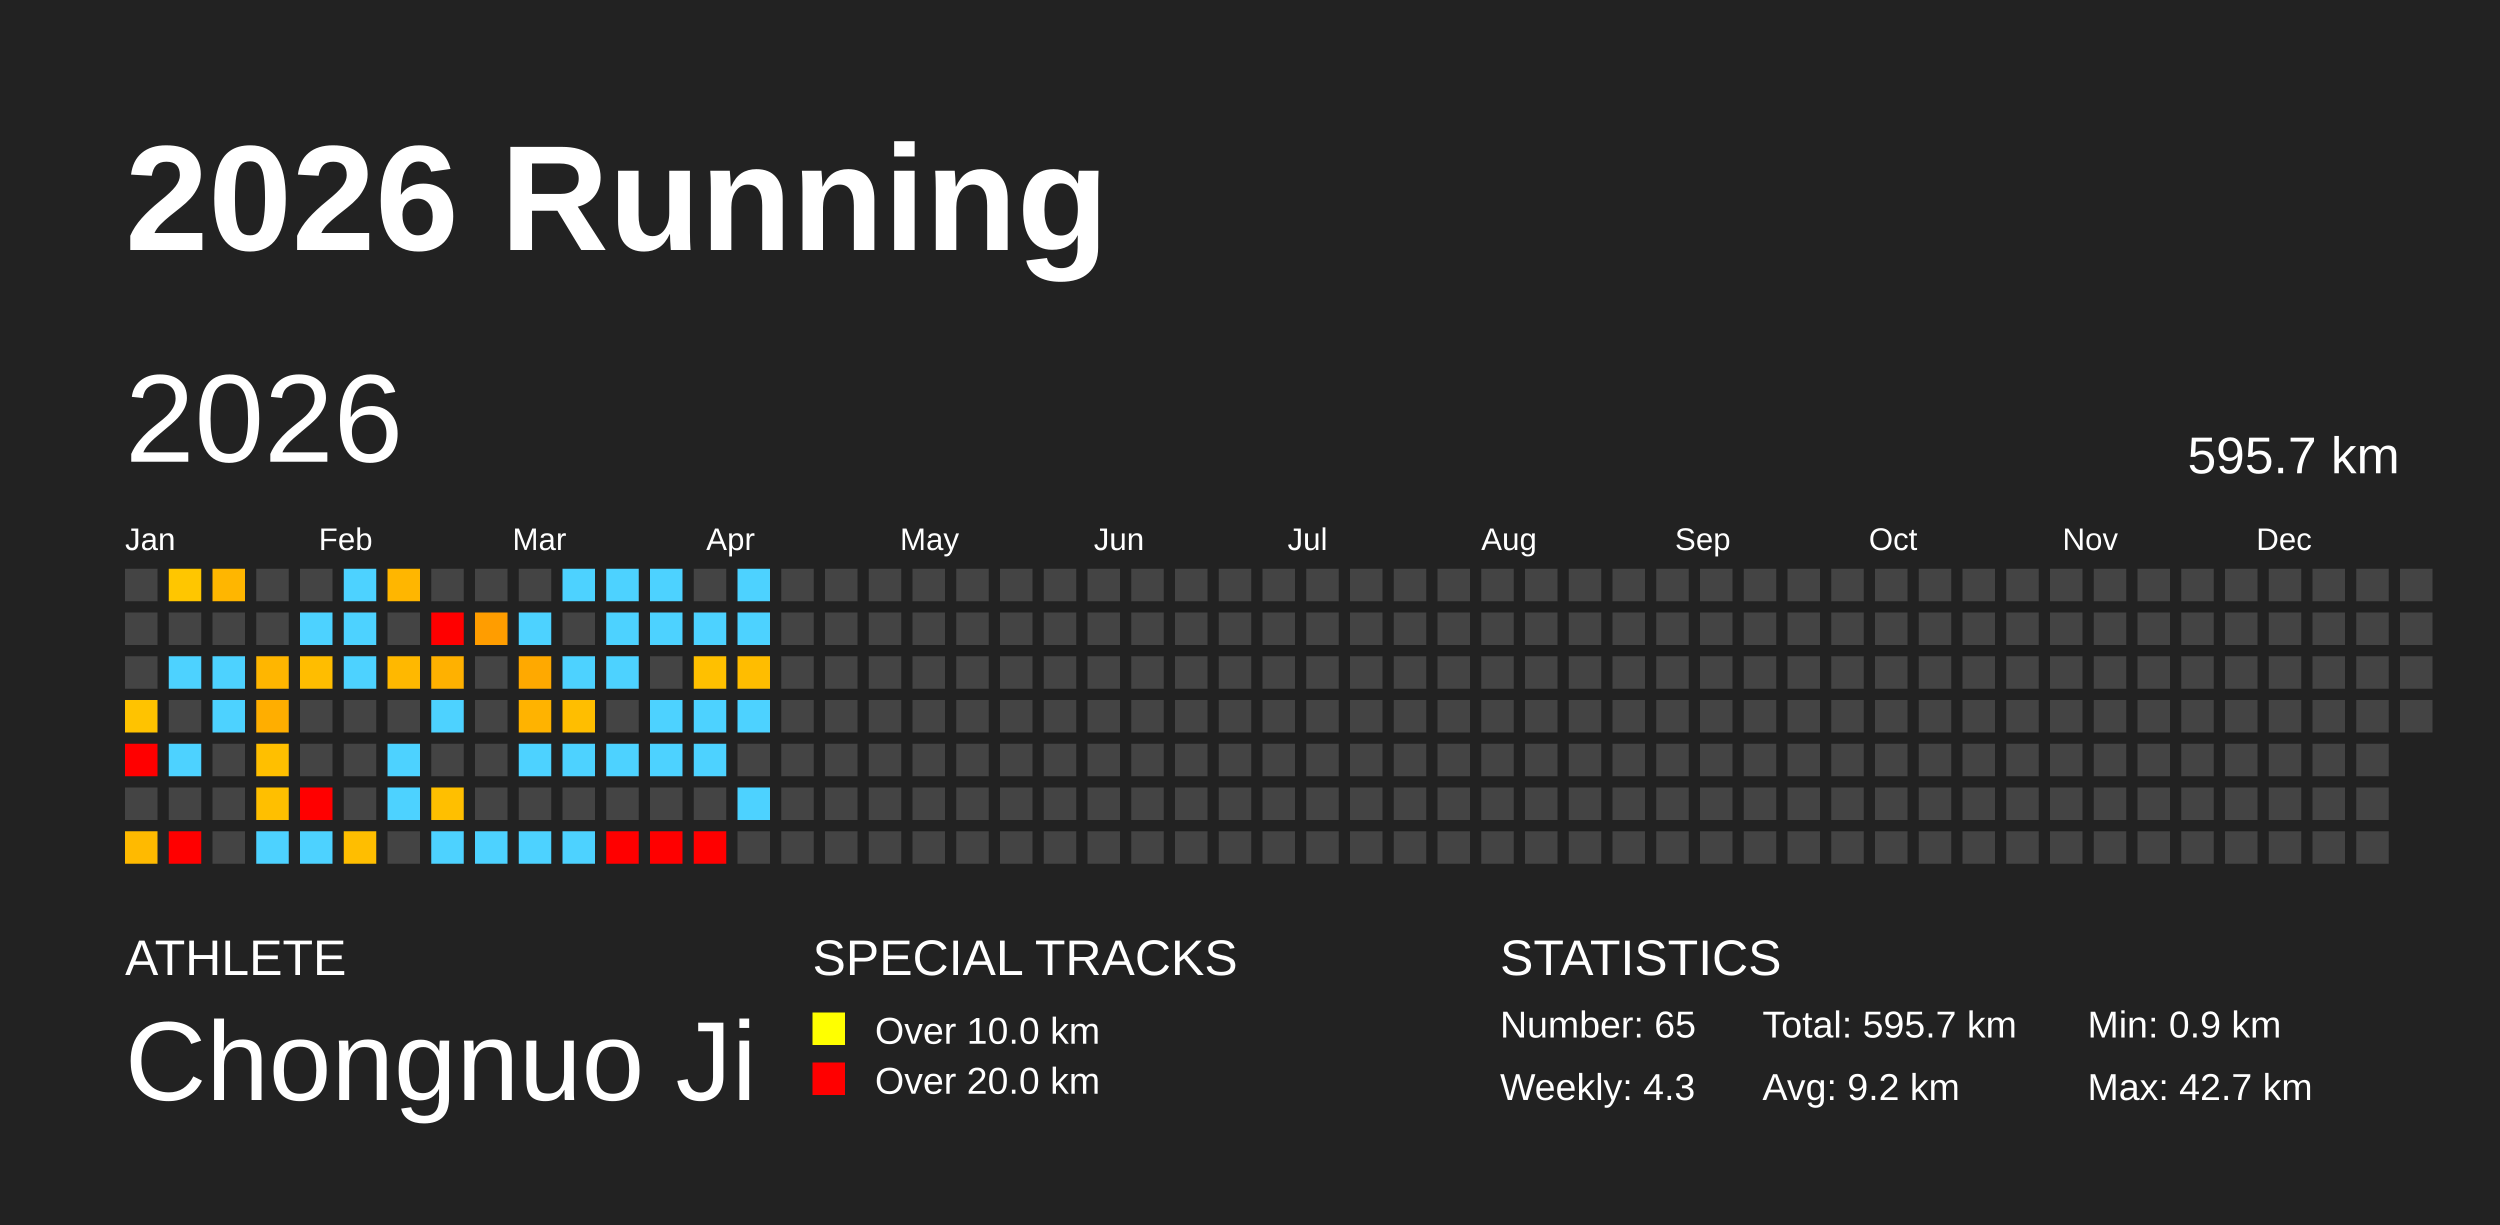
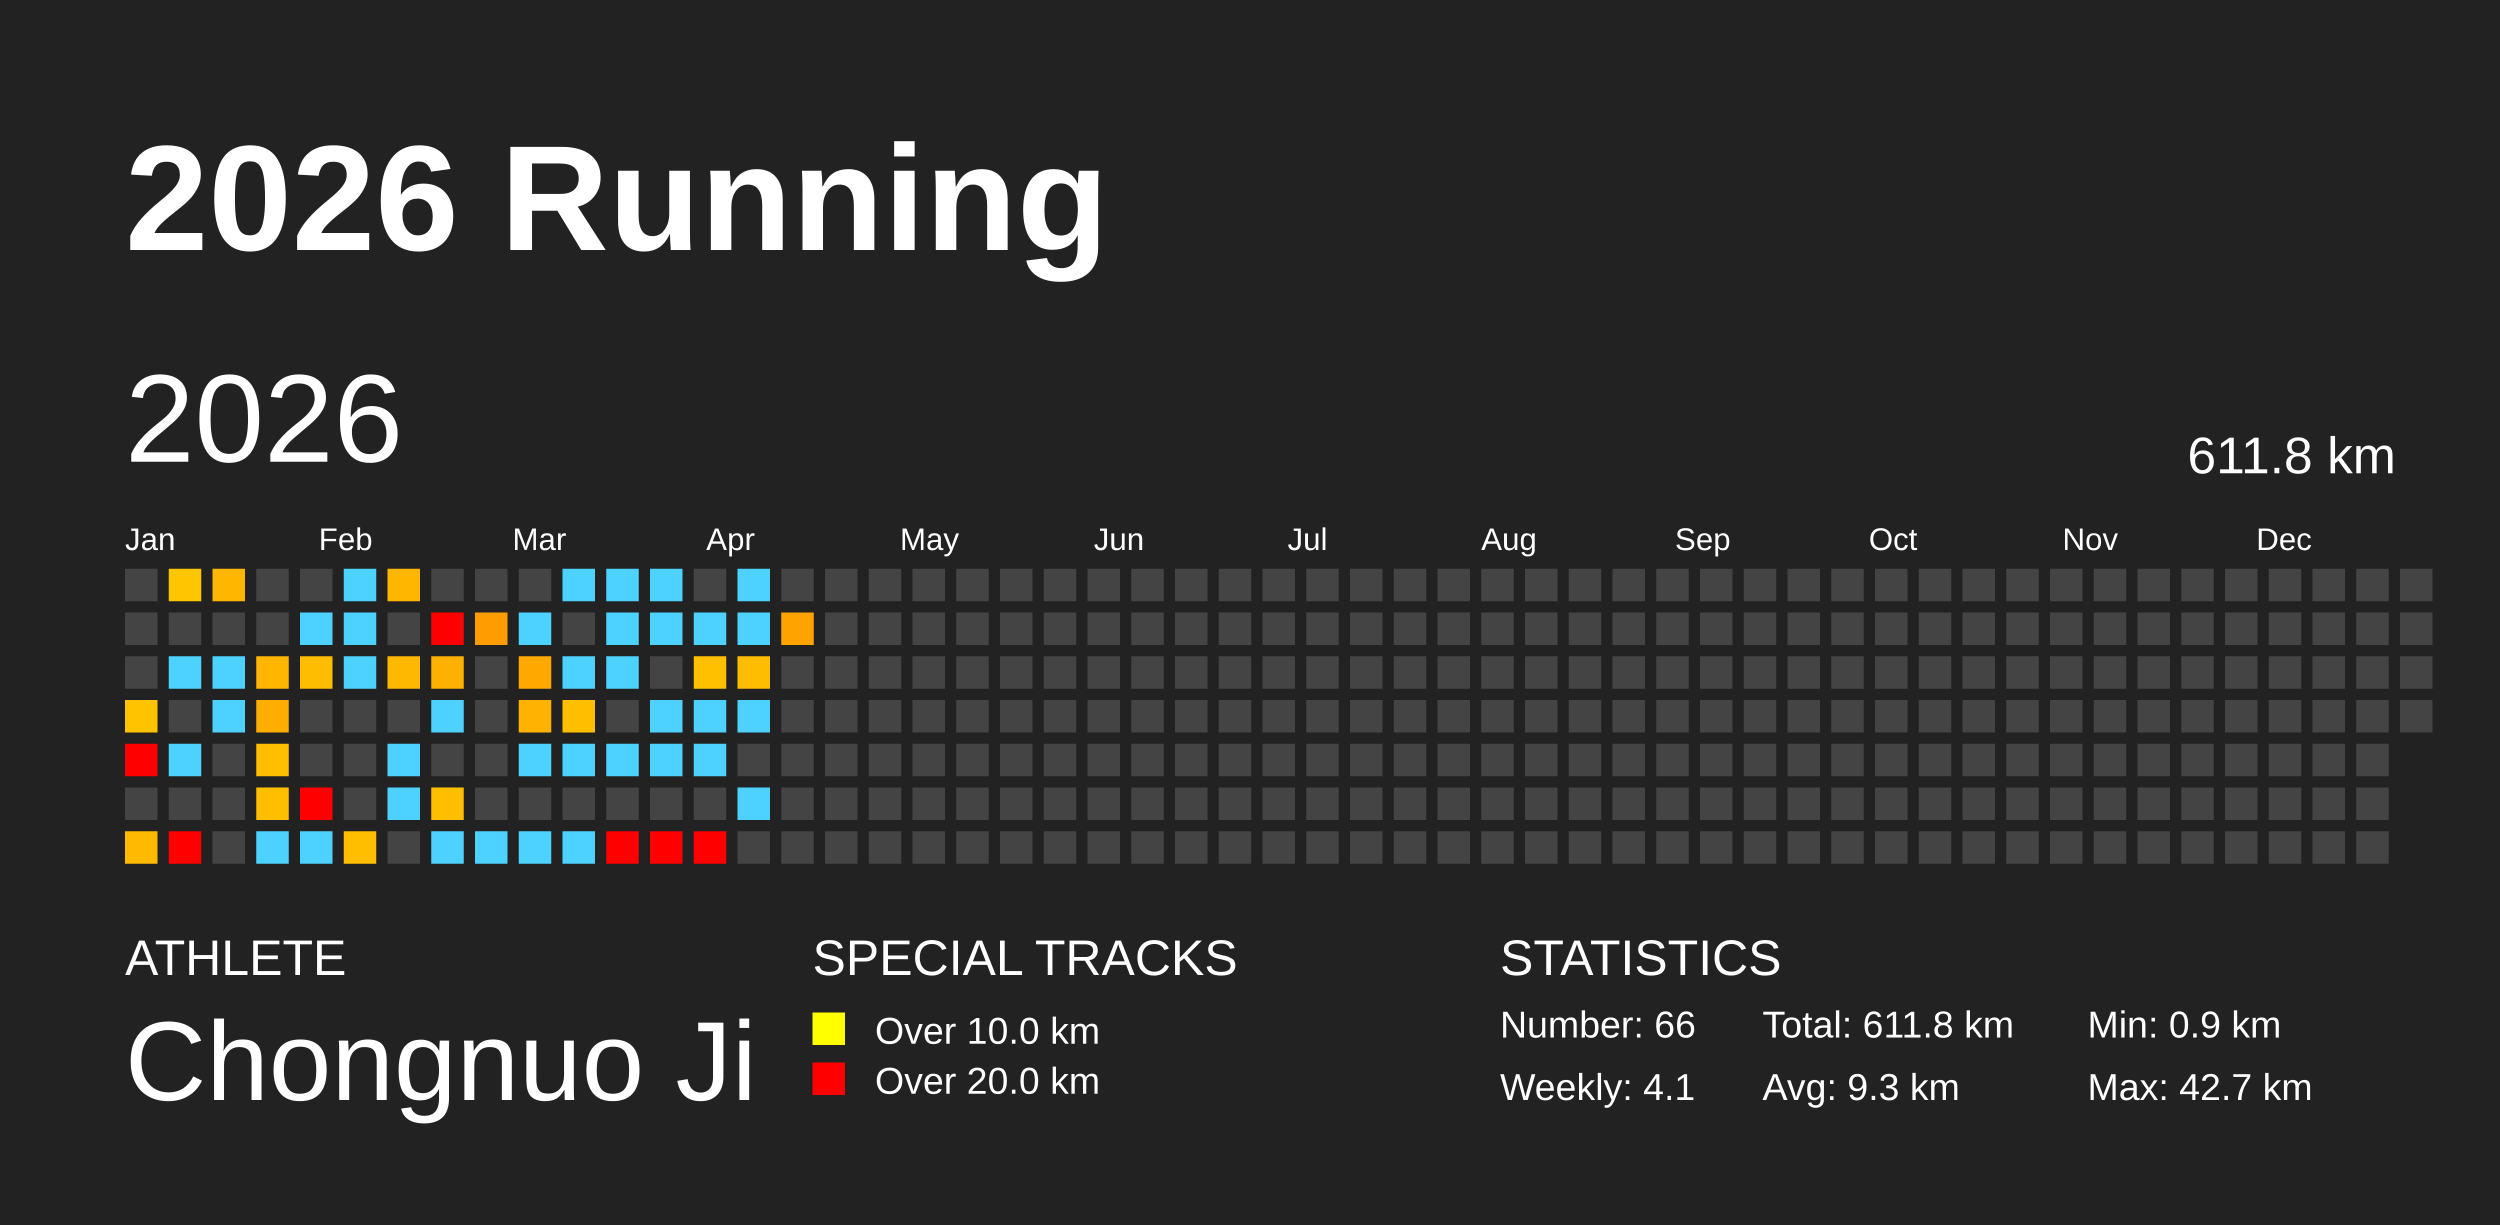
<svg xmlns="http://www.w3.org/2000/svg" baseProfile="full" height="98mm" version="1.1" viewBox="0,0,200,98" width="200mm">
  <defs />
  <rect fill="#222222" height="98" width="200" x="0" y="0" />
  <text fill="#FFFFFF" style="font-size:12px; font-family:Arial; font-weight:bold;" x="10" y="20">2026 Running</text>
  <text fill="#FFFFFF" style="font-size:4px; font-family:Arial" x="10" y="78">ATHLETE</text>
  <text fill="#FFFFFF" style="font-size:9px; font-family:Arial" x="10" y="88">Chongnuo Ji</text>
  <text fill="#FFFFFF" style="font-size:4px; font-family:Arial" x="65" y="78">SPECIAL TRACKS</text>
  <rect fill="yellow" height="2.6" width="2.6" x="65" y="81" />
  <text fill="#FFFFFF" style="font-size:3px; font-family:Arial" x="70" y="83.5">Over 10.0 km</text>
  <rect fill="red" height="2.6" width="2.6" x="65" y="85" />
  <text fill="#FFFFFF" style="font-size:3px; font-family:Arial" x="70" y="87.5">Over 20.0 km</text>
  <text fill="#FFFFFF" style="font-size:4px; font-family:Arial" x="120" y="78">STATISTICS</text>
-   <text fill="#FFFFFF" style="font-size:3px; font-family:Arial" x="120" y="83">Number: 65</text>
-   <text fill="#FFFFFF" style="font-size:3px; font-family:Arial" x="120" y="88">Weekly: 4.3</text>
-   <text fill="#FFFFFF" style="font-size:3px; font-family:Arial" x="141" y="83">Total: 595.7 km</text>
-   <text fill="#FFFFFF" style="font-size:3px; font-family:Arial" x="141" y="88">Avg: 9.2 km</text>
+   <text fill="#FFFFFF" style="font-size:3px; font-family:Arial" x="120" y="83">Number: 66</text>
+   <text fill="#FFFFFF" style="font-size:3px; font-family:Arial" x="120" y="88">Weekly: 4.1</text>
+   <text fill="#FFFFFF" style="font-size:3px; font-family:Arial" x="141" y="83">Total: 611.8 km</text>
+   <text fill="#FFFFFF" style="font-size:3px; font-family:Arial" x="141" y="88">Avg: 9.3 km</text>
  <text fill="#FFFFFF" style="font-size:3px; font-family:Arial" x="167" y="83">Min: 0.9 km</text>
  <text fill="#FFFFFF" style="font-size:3px; font-family:Arial" x="167" y="88">Max: 42.7 km</text>
  <text dominant-baseline="hanging" fill="#FFFFFF" style="font-size:10.0px; font-family:Arial;" x="10" y="30">2026</text>
-   <text dominant-baseline="hanging" fill="#FFFFFF" style="font-size:4.125px; font-family:Arial;" x="175" y="35">595.7 km</text>
+   <text dominant-baseline="hanging" fill="#FFFFFF" style="font-size:4.125px; font-family:Arial;" x="175" y="35">611.8 km</text>
  <text fill="#FFFFFF" style="font-size:2.5px; font-family:Arial" x="10.0" y="44">Jan</text>
  <text fill="#FFFFFF" style="font-size:2.5px; font-family:Arial" x="25.5" y="44">Feb</text>
  <text fill="#FFFFFF" style="font-size:2.5px; font-family:Arial" x="41.0" y="44">Mar</text>
  <text fill="#FFFFFF" style="font-size:2.5px; font-family:Arial" x="56.5" y="44">Apr</text>
  <text fill="#FFFFFF" style="font-size:2.5px; font-family:Arial" x="72.0" y="44">May</text>
  <text fill="#FFFFFF" style="font-size:2.5px; font-family:Arial" x="87.5" y="44">Jun</text>
  <text fill="#FFFFFF" style="font-size:2.5px; font-family:Arial" x="103.0" y="44">Jul</text>
  <text fill="#FFFFFF" style="font-size:2.5px; font-family:Arial" x="118.5" y="44">Aug</text>
  <text fill="#FFFFFF" style="font-size:2.5px; font-family:Arial" x="134.0" y="44">Sep</text>
  <text fill="#FFFFFF" style="font-size:2.5px; font-family:Arial" x="149.5" y="44">Oct</text>
  <text fill="#FFFFFF" style="font-size:2.5px; font-family:Arial" x="165.0" y="44">Nov</text>
  <text fill="#FFFFFF" style="font-size:2.5px; font-family:Arial" x="180.5" y="44">Dec</text>
  <rect fill="#444444" height="2.6" width="2.6" x="10.0" y="45.5" />
  <rect fill="#444444" height="2.6" width="2.6" x="10.0" y="49.0" />
  <rect fill="#444444" height="2.6" width="2.6" x="10.0" y="52.5" />
  <rect fill="#ffc300" height="2.6" width="2.6" x="10.0" y="56.0" />
  <rect fill="red" height="2.6" width="2.6" x="10.0" y="59.5" />
  <rect fill="#444444" height="2.6" width="2.6" x="10.0" y="63.0" />
  <rect fill="#ffba00" height="2.6" width="2.6" x="10.0" y="66.5" />
  <rect fill="#ffc600" height="2.6" width="2.6" x="13.5" y="45.5" />
  <rect fill="#444444" height="2.6" width="2.6" x="13.5" y="49.0" />
  <rect fill="#4dd2ff" height="2.6" width="2.6" x="13.5" y="52.5" />
  <rect fill="#444444" height="2.6" width="2.6" x="13.5" y="56.0" />
  <rect fill="#4dd2ff" height="2.6" width="2.6" x="13.5" y="59.5" />
  <rect fill="#444444" height="2.6" width="2.6" x="13.5" y="63.0" />
  <rect fill="red" height="2.6" width="2.6" x="13.5" y="66.5" />
  <rect fill="#ffb600" height="2.6" width="2.6" x="17.0" y="45.5" />
  <rect fill="#444444" height="2.6" width="2.6" x="17.0" y="49.0" />
  <rect fill="#4dd2ff" height="2.6" width="2.6" x="17.0" y="52.5" />
  <rect fill="#4dd2ff" height="2.6" width="2.6" x="17.0" y="56.0" />
  <rect fill="#444444" height="2.6" width="2.6" x="17.0" y="59.5" />
  <rect fill="#444444" height="2.6" width="2.6" x="17.0" y="63.0" />
  <rect fill="#444444" height="2.6" width="2.6" x="17.0" y="66.5" />
  <rect fill="#444444" height="2.6" width="2.6" x="20.5" y="45.5" />
  <rect fill="#444444" height="2.6" width="2.6" x="20.5" y="49.0" />
  <rect fill="#ffb600" height="2.6" width="2.6" x="20.5" y="52.5" />
  <rect fill="#ffae00" height="2.6" width="2.6" x="20.5" y="56.0" />
  <rect fill="#ffbf00" height="2.6" width="2.6" x="20.5" y="59.5" />
  <rect fill="#ffbf00" height="2.6" width="2.6" x="20.5" y="63.0" />
  <rect fill="#4dd2ff" height="2.6" width="2.6" x="20.5" y="66.5" />
  <rect fill="#444444" height="2.6" width="2.6" x="24.0" y="45.5" />
  <rect fill="#4dd2ff" height="2.6" width="2.6" x="24.0" y="49.0" />
  <rect fill="#ffbd00" height="2.6" width="2.6" x="24.0" y="52.5" />
  <rect fill="#444444" height="2.6" width="2.6" x="24.0" y="56.0" />
  <rect fill="#444444" height="2.6" width="2.6" x="24.0" y="59.5" />
  <rect fill="red" height="2.6" width="2.6" x="24.0" y="63.0" />
  <rect fill="#4dd2ff" height="2.6" width="2.6" x="24.0" y="66.5" />
  <rect fill="#4dd2ff" height="2.6" width="2.6" x="27.5" y="45.5" />
  <rect fill="#4dd2ff" height="2.6" width="2.6" x="27.5" y="49.0" />
  <rect fill="#4dd2ff" height="2.6" width="2.6" x="27.5" y="52.5" />
  <rect fill="#444444" height="2.6" width="2.6" x="27.5" y="56.0" />
  <rect fill="#444444" height="2.6" width="2.6" x="27.5" y="59.5" />
  <rect fill="#444444" height="2.6" width="2.6" x="27.5" y="63.0" />
  <rect fill="#ffbe00" height="2.6" width="2.6" x="27.5" y="66.5" />
  <rect fill="#ffb600" height="2.6" width="2.6" x="31.0" y="45.5" />
  <rect fill="#444444" height="2.6" width="2.6" x="31.0" y="49.0" />
  <rect fill="#ffb800" height="2.6" width="2.6" x="31.0" y="52.5" />
  <rect fill="#444444" height="2.6" width="2.6" x="31.0" y="56.0" />
  <rect fill="#4dd2ff" height="2.6" width="2.6" x="31.0" y="59.5" />
  <rect fill="#4dd2ff" height="2.6" width="2.6" x="31.0" y="63.0" />
  <rect fill="#444444" height="2.6" width="2.6" x="31.0" y="66.5" />
  <rect fill="#444444" height="2.6" width="2.6" x="34.5" y="45.5" />
  <rect fill="red" height="2.6" width="2.6" x="34.5" y="49.0" />
  <rect fill="#ffb100" height="2.6" width="2.6" x="34.5" y="52.5" />
  <rect fill="#4dd2ff" height="2.6" width="2.6" x="34.5" y="56.0" />
  <rect fill="#444444" height="2.6" width="2.6" x="34.5" y="59.5" />
  <rect fill="#ffbf00" height="2.6" width="2.6" x="34.5" y="63.0" />
  <rect fill="#4dd2ff" height="2.6" width="2.6" x="34.5" y="66.5" />
  <rect fill="#444444" height="2.6" width="2.6" x="38.0" y="45.5" />
  <rect fill="#ff9d00" height="2.6" width="2.6" x="38.0" y="49.0" />
  <rect fill="#444444" height="2.6" width="2.6" x="38.0" y="52.5" />
  <rect fill="#444444" height="2.6" width="2.6" x="38.0" y="56.0" />
  <rect fill="#444444" height="2.6" width="2.6" x="38.0" y="59.5" />
  <rect fill="#444444" height="2.6" width="2.6" x="38.0" y="63.0" />
  <rect fill="#4dd2ff" height="2.6" width="2.6" x="38.0" y="66.5" />
  <rect fill="#444444" height="2.6" width="2.6" x="41.5" y="45.5" />
  <rect fill="#4dd2ff" height="2.6" width="2.6" x="41.5" y="49.0" />
  <rect fill="#ffa900" height="2.6" width="2.6" x="41.5" y="52.5" />
  <rect fill="#ffb300" height="2.6" width="2.6" x="41.5" y="56.0" />
  <rect fill="#4dd2ff" height="2.6" width="2.6" x="41.5" y="59.5" />
  <rect fill="#444444" height="2.6" width="2.6" x="41.5" y="63.0" />
  <rect fill="#4dd2ff" height="2.6" width="2.6" x="41.5" y="66.5" />
  <rect fill="#4dd2ff" height="2.6" width="2.6" x="45.0" y="45.5" />
  <rect fill="#444444" height="2.6" width="2.6" x="45.0" y="49.0" />
  <rect fill="#4dd2ff" height="2.6" width="2.6" x="45.0" y="52.5" />
  <rect fill="#ffbe00" height="2.6" width="2.6" x="45.0" y="56.0" />
  <rect fill="#4dd2ff" height="2.6" width="2.6" x="45.0" y="59.5" />
  <rect fill="#444444" height="2.6" width="2.6" x="45.0" y="63.0" />
  <rect fill="#4dd2ff" height="2.6" width="2.6" x="45.0" y="66.5" />
  <rect fill="#4dd2ff" height="2.6" width="2.6" x="48.5" y="45.5" />
  <rect fill="#4dd2ff" height="2.6" width="2.6" x="48.5" y="49.0" />
  <rect fill="#4dd2ff" height="2.6" width="2.6" x="48.5" y="52.5" />
  <rect fill="#444444" height="2.6" width="2.6" x="48.5" y="56.0" />
  <rect fill="#4dd2ff" height="2.6" width="2.6" x="48.5" y="59.5" />
  <rect fill="#444444" height="2.6" width="2.6" x="48.5" y="63.0" />
  <rect fill="red" height="2.6" width="2.6" x="48.5" y="66.5" />
  <rect fill="#4dd2ff" height="2.6" width="2.6" x="52.0" y="45.5" />
  <rect fill="#4dd2ff" height="2.6" width="2.6" x="52.0" y="49.0" />
  <rect fill="#444444" height="2.6" width="2.6" x="52.0" y="52.5" />
  <rect fill="#4dd2ff" height="2.6" width="2.6" x="52.0" y="56.0" />
  <rect fill="#4dd2ff" height="2.6" width="2.6" x="52.0" y="59.5" />
  <rect fill="#444444" height="2.6" width="2.6" x="52.0" y="63.0" />
  <rect fill="red" height="2.6" width="2.6" x="52.0" y="66.5" />
  <rect fill="#444444" height="2.6" width="2.6" x="55.5" y="45.5" />
  <rect fill="#4dd2ff" height="2.6" width="2.6" x="55.5" y="49.0" />
  <rect fill="#ffc000" height="2.6" width="2.6" x="55.5" y="52.5" />
  <rect fill="#4dd2ff" height="2.6" width="2.6" x="55.5" y="56.0" />
  <rect fill="#4dd2ff" height="2.6" width="2.6" x="55.5" y="59.5" />
  <rect fill="#444444" height="2.6" width="2.6" x="55.5" y="63.0" />
  <rect fill="red" height="2.6" width="2.6" x="55.5" y="66.5" />
  <rect fill="#4dd2ff" height="2.6" width="2.6" x="59.0" y="45.5" />
  <rect fill="#4dd2ff" height="2.6" width="2.6" x="59.0" y="49.0" />
  <rect fill="#ffbd00" height="2.6" width="2.6" x="59.0" y="52.5" />
  <rect fill="#4dd2ff" height="2.6" width="2.6" x="59.0" y="56.0" />
  <rect fill="#444444" height="2.6" width="2.6" x="59.0" y="59.5" />
  <rect fill="#4dd2ff" height="2.6" width="2.6" x="59.0" y="63.0" />
  <rect fill="#444444" height="2.6" width="2.6" x="59.0" y="66.5" />
  <rect fill="#444444" height="2.6" width="2.6" x="62.5" y="45.5" />
-   <rect fill="#444444" height="2.6" width="2.6" x="62.5" y="49.0" />
+   <rect fill="#ffa300" height="2.6" width="2.6" x="62.5" y="49.0" />
  <rect fill="#444444" height="2.6" width="2.6" x="62.5" y="52.5" />
  <rect fill="#444444" height="2.6" width="2.6" x="62.5" y="56.0" />
  <rect fill="#444444" height="2.6" width="2.6" x="62.5" y="59.5" />
  <rect fill="#444444" height="2.6" width="2.6" x="62.5" y="63.0" />
  <rect fill="#444444" height="2.6" width="2.6" x="62.5" y="66.5" />
  <rect fill="#444444" height="2.6" width="2.6" x="66.0" y="45.5" />
  <rect fill="#444444" height="2.6" width="2.6" x="66.0" y="49.0" />
  <rect fill="#444444" height="2.6" width="2.6" x="66.0" y="52.5" />
  <rect fill="#444444" height="2.6" width="2.6" x="66.0" y="56.0" />
  <rect fill="#444444" height="2.6" width="2.6" x="66.0" y="59.5" />
  <rect fill="#444444" height="2.6" width="2.6" x="66.0" y="63.0" />
  <rect fill="#444444" height="2.6" width="2.6" x="66.0" y="66.5" />
  <rect fill="#444444" height="2.6" width="2.6" x="69.5" y="45.5" />
  <rect fill="#444444" height="2.6" width="2.6" x="69.5" y="49.0" />
  <rect fill="#444444" height="2.6" width="2.6" x="69.5" y="52.5" />
  <rect fill="#444444" height="2.6" width="2.6" x="69.5" y="56.0" />
  <rect fill="#444444" height="2.6" width="2.6" x="69.5" y="59.5" />
  <rect fill="#444444" height="2.6" width="2.6" x="69.5" y="63.0" />
  <rect fill="#444444" height="2.6" width="2.6" x="69.5" y="66.5" />
  <rect fill="#444444" height="2.6" width="2.6" x="73.0" y="45.5" />
  <rect fill="#444444" height="2.6" width="2.6" x="73.0" y="49.0" />
  <rect fill="#444444" height="2.6" width="2.6" x="73.0" y="52.5" />
  <rect fill="#444444" height="2.6" width="2.6" x="73.0" y="56.0" />
  <rect fill="#444444" height="2.6" width="2.6" x="73.0" y="59.5" />
  <rect fill="#444444" height="2.6" width="2.6" x="73.0" y="63.0" />
  <rect fill="#444444" height="2.6" width="2.6" x="73.0" y="66.5" />
  <rect fill="#444444" height="2.6" width="2.6" x="76.5" y="45.5" />
  <rect fill="#444444" height="2.6" width="2.6" x="76.5" y="49.0" />
  <rect fill="#444444" height="2.6" width="2.6" x="76.5" y="52.5" />
  <rect fill="#444444" height="2.6" width="2.6" x="76.5" y="56.0" />
  <rect fill="#444444" height="2.6" width="2.6" x="76.5" y="59.5" />
  <rect fill="#444444" height="2.6" width="2.6" x="76.5" y="63.0" />
  <rect fill="#444444" height="2.6" width="2.6" x="76.5" y="66.5" />
  <rect fill="#444444" height="2.6" width="2.6" x="80.0" y="45.5" />
  <rect fill="#444444" height="2.6" width="2.6" x="80.0" y="49.0" />
  <rect fill="#444444" height="2.6" width="2.6" x="80.0" y="52.5" />
  <rect fill="#444444" height="2.6" width="2.6" x="80.0" y="56.0" />
  <rect fill="#444444" height="2.6" width="2.6" x="80.0" y="59.5" />
  <rect fill="#444444" height="2.6" width="2.6" x="80.0" y="63.0" />
  <rect fill="#444444" height="2.6" width="2.6" x="80.0" y="66.5" />
  <rect fill="#444444" height="2.6" width="2.6" x="83.5" y="45.5" />
  <rect fill="#444444" height="2.6" width="2.6" x="83.5" y="49.0" />
  <rect fill="#444444" height="2.6" width="2.6" x="83.5" y="52.5" />
  <rect fill="#444444" height="2.6" width="2.6" x="83.5" y="56.0" />
  <rect fill="#444444" height="2.6" width="2.6" x="83.5" y="59.5" />
  <rect fill="#444444" height="2.6" width="2.6" x="83.5" y="63.0" />
  <rect fill="#444444" height="2.6" width="2.6" x="83.5" y="66.5" />
  <rect fill="#444444" height="2.6" width="2.6" x="87.0" y="45.5" />
  <rect fill="#444444" height="2.6" width="2.6" x="87.0" y="49.0" />
  <rect fill="#444444" height="2.6" width="2.6" x="87.0" y="52.5" />
  <rect fill="#444444" height="2.6" width="2.6" x="87.0" y="56.0" />
  <rect fill="#444444" height="2.6" width="2.6" x="87.0" y="59.5" />
  <rect fill="#444444" height="2.6" width="2.6" x="87.0" y="63.0" />
  <rect fill="#444444" height="2.6" width="2.6" x="87.0" y="66.5" />
  <rect fill="#444444" height="2.6" width="2.6" x="90.5" y="45.5" />
  <rect fill="#444444" height="2.6" width="2.6" x="90.5" y="49.0" />
  <rect fill="#444444" height="2.6" width="2.6" x="90.5" y="52.5" />
  <rect fill="#444444" height="2.6" width="2.6" x="90.5" y="56.0" />
  <rect fill="#444444" height="2.6" width="2.6" x="90.5" y="59.5" />
  <rect fill="#444444" height="2.6" width="2.6" x="90.5" y="63.0" />
  <rect fill="#444444" height="2.6" width="2.6" x="90.5" y="66.5" />
  <rect fill="#444444" height="2.6" width="2.6" x="94.0" y="45.5" />
  <rect fill="#444444" height="2.6" width="2.6" x="94.0" y="49.0" />
  <rect fill="#444444" height="2.6" width="2.6" x="94.0" y="52.5" />
  <rect fill="#444444" height="2.6" width="2.6" x="94.0" y="56.0" />
  <rect fill="#444444" height="2.6" width="2.6" x="94.0" y="59.5" />
  <rect fill="#444444" height="2.6" width="2.6" x="94.0" y="63.0" />
  <rect fill="#444444" height="2.6" width="2.6" x="94.0" y="66.5" />
  <rect fill="#444444" height="2.6" width="2.6" x="97.5" y="45.5" />
  <rect fill="#444444" height="2.6" width="2.6" x="97.5" y="49.0" />
  <rect fill="#444444" height="2.6" width="2.6" x="97.5" y="52.5" />
  <rect fill="#444444" height="2.6" width="2.6" x="97.5" y="56.0" />
  <rect fill="#444444" height="2.6" width="2.6" x="97.5" y="59.5" />
  <rect fill="#444444" height="2.6" width="2.6" x="97.5" y="63.0" />
  <rect fill="#444444" height="2.6" width="2.6" x="97.5" y="66.5" />
  <rect fill="#444444" height="2.6" width="2.6" x="101.0" y="45.5" />
  <rect fill="#444444" height="2.6" width="2.6" x="101.0" y="49.0" />
  <rect fill="#444444" height="2.6" width="2.6" x="101.0" y="52.5" />
  <rect fill="#444444" height="2.6" width="2.6" x="101.0" y="56.0" />
  <rect fill="#444444" height="2.6" width="2.6" x="101.0" y="59.5" />
  <rect fill="#444444" height="2.6" width="2.6" x="101.0" y="63.0" />
  <rect fill="#444444" height="2.6" width="2.6" x="101.0" y="66.5" />
  <rect fill="#444444" height="2.6" width="2.6" x="104.5" y="45.5" />
  <rect fill="#444444" height="2.6" width="2.6" x="104.5" y="49.0" />
  <rect fill="#444444" height="2.6" width="2.6" x="104.5" y="52.5" />
  <rect fill="#444444" height="2.6" width="2.6" x="104.5" y="56.0" />
  <rect fill="#444444" height="2.6" width="2.6" x="104.5" y="59.5" />
  <rect fill="#444444" height="2.6" width="2.6" x="104.5" y="63.0" />
  <rect fill="#444444" height="2.6" width="2.6" x="104.5" y="66.5" />
  <rect fill="#444444" height="2.6" width="2.6" x="108.0" y="45.5" />
  <rect fill="#444444" height="2.6" width="2.6" x="108.0" y="49.0" />
  <rect fill="#444444" height="2.6" width="2.6" x="108.0" y="52.5" />
  <rect fill="#444444" height="2.6" width="2.6" x="108.0" y="56.0" />
  <rect fill="#444444" height="2.6" width="2.6" x="108.0" y="59.5" />
  <rect fill="#444444" height="2.6" width="2.6" x="108.0" y="63.0" />
  <rect fill="#444444" height="2.6" width="2.6" x="108.0" y="66.5" />
  <rect fill="#444444" height="2.6" width="2.6" x="111.5" y="45.5" />
  <rect fill="#444444" height="2.6" width="2.6" x="111.5" y="49.0" />
  <rect fill="#444444" height="2.6" width="2.6" x="111.5" y="52.5" />
  <rect fill="#444444" height="2.6" width="2.6" x="111.5" y="56.0" />
  <rect fill="#444444" height="2.6" width="2.6" x="111.5" y="59.5" />
  <rect fill="#444444" height="2.6" width="2.6" x="111.5" y="63.0" />
  <rect fill="#444444" height="2.6" width="2.6" x="111.5" y="66.5" />
  <rect fill="#444444" height="2.6" width="2.6" x="115.0" y="45.5" />
  <rect fill="#444444" height="2.6" width="2.6" x="115.0" y="49.0" />
  <rect fill="#444444" height="2.6" width="2.6" x="115.0" y="52.5" />
  <rect fill="#444444" height="2.6" width="2.6" x="115.0" y="56.0" />
  <rect fill="#444444" height="2.6" width="2.6" x="115.0" y="59.5" />
  <rect fill="#444444" height="2.6" width="2.6" x="115.0" y="63.0" />
  <rect fill="#444444" height="2.6" width="2.6" x="115.0" y="66.5" />
  <rect fill="#444444" height="2.6" width="2.6" x="118.5" y="45.5" />
  <rect fill="#444444" height="2.6" width="2.6" x="118.5" y="49.0" />
  <rect fill="#444444" height="2.6" width="2.6" x="118.5" y="52.5" />
  <rect fill="#444444" height="2.6" width="2.6" x="118.5" y="56.0" />
  <rect fill="#444444" height="2.6" width="2.6" x="118.5" y="59.5" />
  <rect fill="#444444" height="2.6" width="2.6" x="118.5" y="63.0" />
  <rect fill="#444444" height="2.6" width="2.6" x="118.5" y="66.5" />
  <rect fill="#444444" height="2.6" width="2.6" x="122.0" y="45.5" />
  <rect fill="#444444" height="2.6" width="2.6" x="122.0" y="49.0" />
  <rect fill="#444444" height="2.6" width="2.6" x="122.0" y="52.5" />
  <rect fill="#444444" height="2.6" width="2.6" x="122.0" y="56.0" />
  <rect fill="#444444" height="2.6" width="2.6" x="122.0" y="59.5" />
  <rect fill="#444444" height="2.6" width="2.6" x="122.0" y="63.0" />
  <rect fill="#444444" height="2.6" width="2.6" x="122.0" y="66.5" />
  <rect fill="#444444" height="2.6" width="2.6" x="125.5" y="45.5" />
  <rect fill="#444444" height="2.6" width="2.6" x="125.5" y="49.0" />
  <rect fill="#444444" height="2.6" width="2.6" x="125.5" y="52.5" />
  <rect fill="#444444" height="2.6" width="2.6" x="125.5" y="56.0" />
  <rect fill="#444444" height="2.6" width="2.6" x="125.5" y="59.5" />
  <rect fill="#444444" height="2.6" width="2.6" x="125.5" y="63.0" />
  <rect fill="#444444" height="2.6" width="2.6" x="125.5" y="66.5" />
  <rect fill="#444444" height="2.6" width="2.6" x="129.0" y="45.5" />
  <rect fill="#444444" height="2.6" width="2.6" x="129.0" y="49.0" />
  <rect fill="#444444" height="2.6" width="2.6" x="129.0" y="52.5" />
  <rect fill="#444444" height="2.6" width="2.6" x="129.0" y="56.0" />
  <rect fill="#444444" height="2.6" width="2.6" x="129.0" y="59.5" />
  <rect fill="#444444" height="2.6" width="2.6" x="129.0" y="63.0" />
  <rect fill="#444444" height="2.6" width="2.6" x="129.0" y="66.5" />
  <rect fill="#444444" height="2.6" width="2.6" x="132.5" y="45.5" />
  <rect fill="#444444" height="2.6" width="2.6" x="132.5" y="49.0" />
  <rect fill="#444444" height="2.6" width="2.6" x="132.5" y="52.5" />
  <rect fill="#444444" height="2.6" width="2.6" x="132.5" y="56.0" />
  <rect fill="#444444" height="2.6" width="2.6" x="132.5" y="59.5" />
  <rect fill="#444444" height="2.6" width="2.6" x="132.5" y="63.0" />
  <rect fill="#444444" height="2.6" width="2.6" x="132.5" y="66.5" />
  <rect fill="#444444" height="2.6" width="2.6" x="136.0" y="45.5" />
  <rect fill="#444444" height="2.6" width="2.6" x="136.0" y="49.0" />
  <rect fill="#444444" height="2.6" width="2.6" x="136.0" y="52.5" />
  <rect fill="#444444" height="2.6" width="2.6" x="136.0" y="56.0" />
  <rect fill="#444444" height="2.6" width="2.6" x="136.0" y="59.5" />
  <rect fill="#444444" height="2.6" width="2.6" x="136.0" y="63.0" />
  <rect fill="#444444" height="2.6" width="2.6" x="136.0" y="66.5" />
  <rect fill="#444444" height="2.6" width="2.6" x="139.5" y="45.5" />
  <rect fill="#444444" height="2.6" width="2.6" x="139.5" y="49.0" />
  <rect fill="#444444" height="2.6" width="2.6" x="139.5" y="52.5" />
  <rect fill="#444444" height="2.6" width="2.6" x="139.5" y="56.0" />
  <rect fill="#444444" height="2.6" width="2.6" x="139.5" y="59.5" />
  <rect fill="#444444" height="2.6" width="2.6" x="139.5" y="63.0" />
  <rect fill="#444444" height="2.6" width="2.6" x="139.5" y="66.5" />
  <rect fill="#444444" height="2.6" width="2.6" x="143.0" y="45.5" />
  <rect fill="#444444" height="2.6" width="2.6" x="143.0" y="49.0" />
  <rect fill="#444444" height="2.6" width="2.6" x="143.0" y="52.5" />
  <rect fill="#444444" height="2.6" width="2.6" x="143.0" y="56.0" />
  <rect fill="#444444" height="2.6" width="2.6" x="143.0" y="59.5" />
  <rect fill="#444444" height="2.6" width="2.6" x="143.0" y="63.0" />
  <rect fill="#444444" height="2.6" width="2.6" x="143.0" y="66.5" />
  <rect fill="#444444" height="2.6" width="2.6" x="146.5" y="45.5" />
  <rect fill="#444444" height="2.6" width="2.6" x="146.5" y="49.0" />
  <rect fill="#444444" height="2.6" width="2.6" x="146.5" y="52.5" />
  <rect fill="#444444" height="2.6" width="2.6" x="146.5" y="56.0" />
  <rect fill="#444444" height="2.6" width="2.6" x="146.5" y="59.5" />
  <rect fill="#444444" height="2.6" width="2.6" x="146.5" y="63.0" />
  <rect fill="#444444" height="2.6" width="2.6" x="146.5" y="66.5" />
  <rect fill="#444444" height="2.6" width="2.6" x="150.0" y="45.5" />
  <rect fill="#444444" height="2.6" width="2.6" x="150.0" y="49.0" />
  <rect fill="#444444" height="2.6" width="2.6" x="150.0" y="52.5" />
  <rect fill="#444444" height="2.6" width="2.6" x="150.0" y="56.0" />
  <rect fill="#444444" height="2.6" width="2.6" x="150.0" y="59.5" />
  <rect fill="#444444" height="2.6" width="2.6" x="150.0" y="63.0" />
  <rect fill="#444444" height="2.6" width="2.6" x="150.0" y="66.5" />
  <rect fill="#444444" height="2.6" width="2.6" x="153.5" y="45.5" />
  <rect fill="#444444" height="2.6" width="2.6" x="153.5" y="49.0" />
  <rect fill="#444444" height="2.6" width="2.6" x="153.5" y="52.5" />
  <rect fill="#444444" height="2.6" width="2.6" x="153.5" y="56.0" />
  <rect fill="#444444" height="2.6" width="2.6" x="153.5" y="59.5" />
  <rect fill="#444444" height="2.6" width="2.6" x="153.5" y="63.0" />
  <rect fill="#444444" height="2.6" width="2.6" x="153.5" y="66.5" />
  <rect fill="#444444" height="2.6" width="2.6" x="157.0" y="45.5" />
  <rect fill="#444444" height="2.6" width="2.6" x="157.0" y="49.0" />
  <rect fill="#444444" height="2.6" width="2.6" x="157.0" y="52.5" />
  <rect fill="#444444" height="2.6" width="2.6" x="157.0" y="56.0" />
  <rect fill="#444444" height="2.6" width="2.6" x="157.0" y="59.5" />
  <rect fill="#444444" height="2.6" width="2.6" x="157.0" y="63.0" />
  <rect fill="#444444" height="2.6" width="2.6" x="157.0" y="66.5" />
  <rect fill="#444444" height="2.6" width="2.6" x="160.5" y="45.5" />
  <rect fill="#444444" height="2.6" width="2.6" x="160.5" y="49.0" />
  <rect fill="#444444" height="2.6" width="2.6" x="160.5" y="52.5" />
  <rect fill="#444444" height="2.6" width="2.6" x="160.5" y="56.0" />
  <rect fill="#444444" height="2.6" width="2.6" x="160.5" y="59.5" />
  <rect fill="#444444" height="2.6" width="2.6" x="160.5" y="63.0" />
  <rect fill="#444444" height="2.6" width="2.6" x="160.5" y="66.5" />
  <rect fill="#444444" height="2.6" width="2.6" x="164.0" y="45.5" />
  <rect fill="#444444" height="2.6" width="2.6" x="164.0" y="49.0" />
  <rect fill="#444444" height="2.6" width="2.6" x="164.0" y="52.5" />
  <rect fill="#444444" height="2.6" width="2.6" x="164.0" y="56.0" />
  <rect fill="#444444" height="2.6" width="2.6" x="164.0" y="59.5" />
  <rect fill="#444444" height="2.6" width="2.6" x="164.0" y="63.0" />
  <rect fill="#444444" height="2.6" width="2.6" x="164.0" y="66.5" />
  <rect fill="#444444" height="2.6" width="2.6" x="167.5" y="45.5" />
  <rect fill="#444444" height="2.6" width="2.6" x="167.5" y="49.0" />
  <rect fill="#444444" height="2.6" width="2.6" x="167.5" y="52.5" />
  <rect fill="#444444" height="2.6" width="2.6" x="167.5" y="56.0" />
  <rect fill="#444444" height="2.6" width="2.6" x="167.5" y="59.5" />
  <rect fill="#444444" height="2.6" width="2.6" x="167.5" y="63.0" />
  <rect fill="#444444" height="2.6" width="2.6" x="167.5" y="66.5" />
  <rect fill="#444444" height="2.6" width="2.6" x="171.0" y="45.5" />
  <rect fill="#444444" height="2.6" width="2.6" x="171.0" y="49.0" />
  <rect fill="#444444" height="2.6" width="2.6" x="171.0" y="52.5" />
  <rect fill="#444444" height="2.6" width="2.6" x="171.0" y="56.0" />
  <rect fill="#444444" height="2.6" width="2.6" x="171.0" y="59.5" />
  <rect fill="#444444" height="2.6" width="2.6" x="171.0" y="63.0" />
  <rect fill="#444444" height="2.6" width="2.6" x="171.0" y="66.5" />
  <rect fill="#444444" height="2.6" width="2.6" x="174.5" y="45.5" />
  <rect fill="#444444" height="2.6" width="2.6" x="174.5" y="49.0" />
  <rect fill="#444444" height="2.6" width="2.6" x="174.5" y="52.5" />
  <rect fill="#444444" height="2.6" width="2.6" x="174.5" y="56.0" />
  <rect fill="#444444" height="2.6" width="2.6" x="174.5" y="59.5" />
  <rect fill="#444444" height="2.6" width="2.6" x="174.5" y="63.0" />
  <rect fill="#444444" height="2.6" width="2.6" x="174.5" y="66.5" />
  <rect fill="#444444" height="2.6" width="2.6" x="178.0" y="45.5" />
  <rect fill="#444444" height="2.6" width="2.6" x="178.0" y="49.0" />
  <rect fill="#444444" height="2.6" width="2.6" x="178.0" y="52.5" />
  <rect fill="#444444" height="2.6" width="2.6" x="178.0" y="56.0" />
  <rect fill="#444444" height="2.6" width="2.6" x="178.0" y="59.5" />
  <rect fill="#444444" height="2.6" width="2.6" x="178.0" y="63.0" />
  <rect fill="#444444" height="2.6" width="2.6" x="178.0" y="66.5" />
  <rect fill="#444444" height="2.6" width="2.6" x="181.5" y="45.5" />
  <rect fill="#444444" height="2.6" width="2.6" x="181.5" y="49.0" />
  <rect fill="#444444" height="2.6" width="2.6" x="181.5" y="52.5" />
  <rect fill="#444444" height="2.6" width="2.6" x="181.5" y="56.0" />
  <rect fill="#444444" height="2.6" width="2.6" x="181.5" y="59.5" />
  <rect fill="#444444" height="2.6" width="2.6" x="181.5" y="63.0" />
  <rect fill="#444444" height="2.6" width="2.6" x="181.5" y="66.5" />
  <rect fill="#444444" height="2.6" width="2.6" x="185.0" y="45.5" />
  <rect fill="#444444" height="2.6" width="2.6" x="185.0" y="49.0" />
  <rect fill="#444444" height="2.6" width="2.6" x="185.0" y="52.5" />
  <rect fill="#444444" height="2.6" width="2.6" x="185.0" y="56.0" />
  <rect fill="#444444" height="2.6" width="2.6" x="185.0" y="59.5" />
  <rect fill="#444444" height="2.6" width="2.6" x="185.0" y="63.0" />
  <rect fill="#444444" height="2.6" width="2.6" x="185.0" y="66.5" />
  <rect fill="#444444" height="2.6" width="2.6" x="188.5" y="45.5" />
  <rect fill="#444444" height="2.6" width="2.6" x="188.5" y="49.0" />
  <rect fill="#444444" height="2.6" width="2.6" x="188.5" y="52.5" />
  <rect fill="#444444" height="2.6" width="2.6" x="188.5" y="56.0" />
  <rect fill="#444444" height="2.6" width="2.6" x="188.5" y="59.5" />
  <rect fill="#444444" height="2.6" width="2.6" x="188.5" y="63.0" />
  <rect fill="#444444" height="2.6" width="2.6" x="188.5" y="66.5" />
  <rect fill="#444444" height="2.6" width="2.6" x="192.0" y="45.5" />
  <rect fill="#444444" height="2.6" width="2.6" x="192.0" y="49.0" />
  <rect fill="#444444" height="2.6" width="2.6" x="192.0" y="52.5" />
  <rect fill="#444444" height="2.6" width="2.6" x="192.0" y="56.0" />
</svg>
